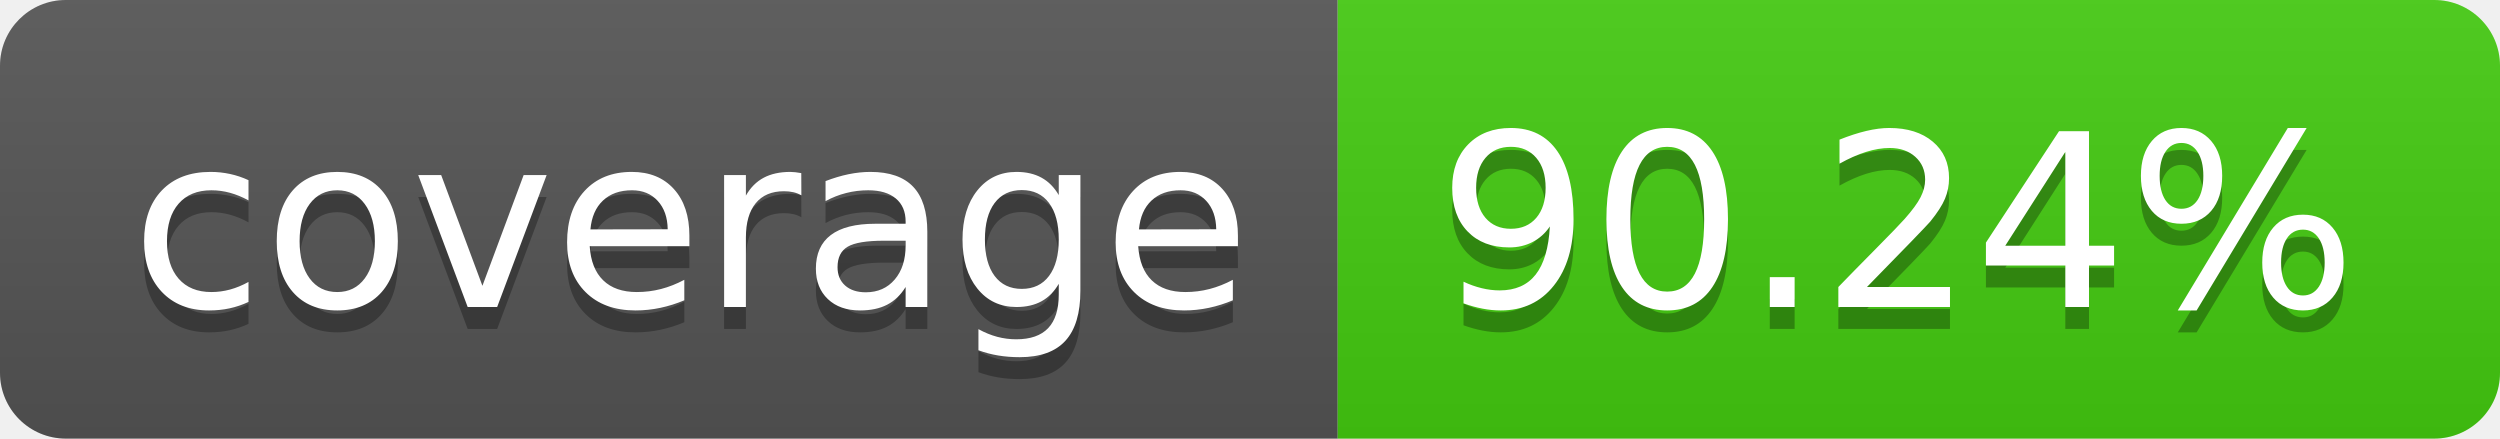
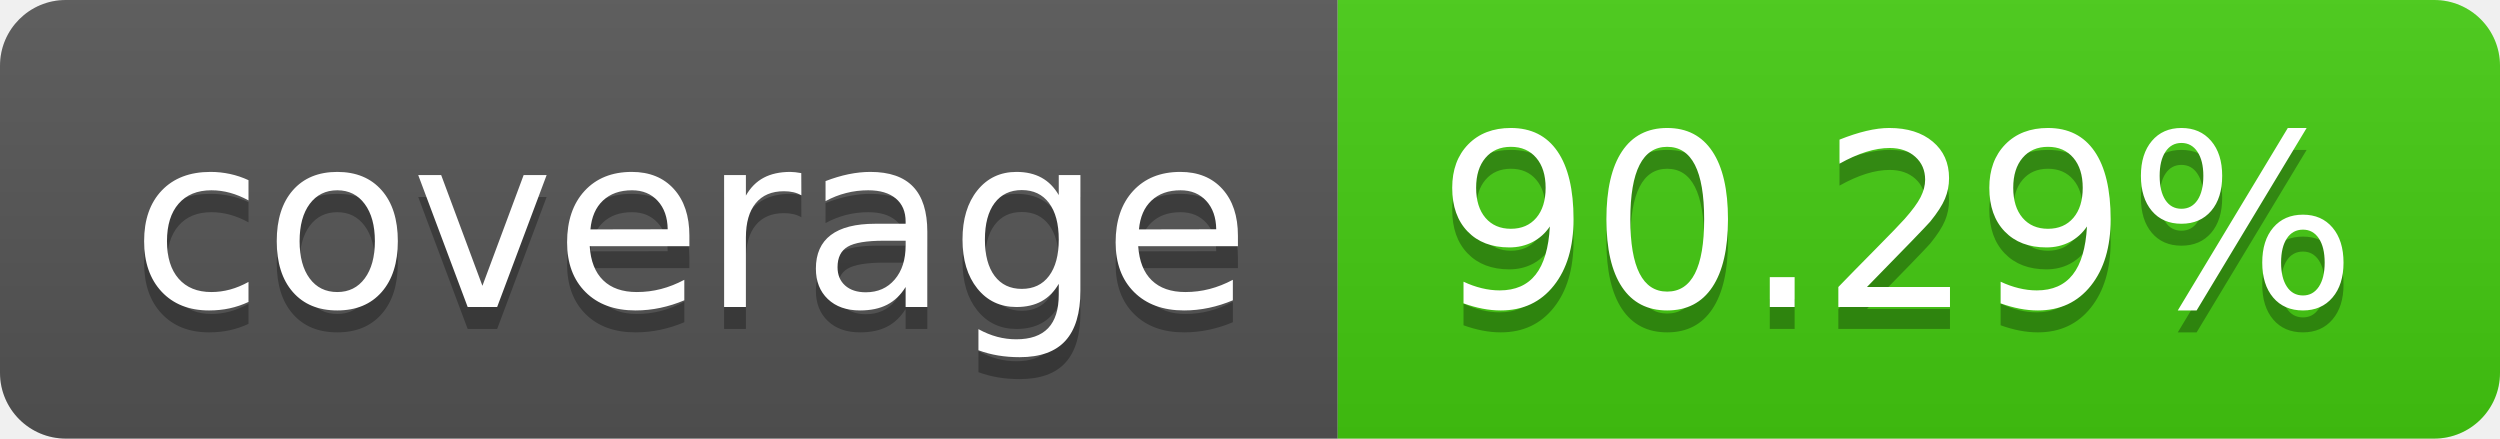
- <svg xmlns="http://www.w3.org/2000/svg" width="114" height="20" role="img" aria-label="coverage: 90.24%">
+ <svg xmlns="http://www.w3.org/2000/svg" width="114" height="20" role="img" aria-label="coverage: 90.29%">
  <linearGradient id="s" x2="0" y2="100%">
    <stop offset="0" stop-color="#bbb" stop-opacity=".1" />
    <stop offset="1" stop-opacity=".1" />
  </linearGradient>
  <clipPath id="r">
    <rect width="114" height="20" rx="3" fill="#fff" />
  </clipPath>
  <g clip-path="url(#r)">
    <rect width="61" height="20" fill="#555" />
    <rect x="61" width="53" height="20" fill="#4c1" />
    <rect width="114" height="20" fill="url(#s)" />
  </g>
  <g fill="#fff" text-anchor="middle" font-family="Verdana,Geneva,DejaVu Sans,sans-serif" text-rendering="geometricPrecision" font-size="110">
    <text aria-hidden="true" x="315" y="150" fill="#010101" fill-opacity=".3" transform="scale(.1)" textLength="510">coverage</text>
    <text x="315" y="140" transform="scale(.1)" fill="#fff" textLength="510">coverage</text>
-     <text aria-hidden="true" x="865" y="150" fill="#010101" fill-opacity=".3" transform="scale(.1)" textLength="430">90.24%</text>
-     <text x="865" y="140" transform="scale(.1)" fill="#fff" textLength="430">90.24%</text>
+     <text aria-hidden="true" x="865" y="150" fill="#010101" fill-opacity=".3" transform="scale(.1)" textLength="430">90.29%</text>
+     <text x="865" y="140" transform="scale(.1)" fill="#fff" textLength="430">90.29%</text>
  </g>
</svg>
